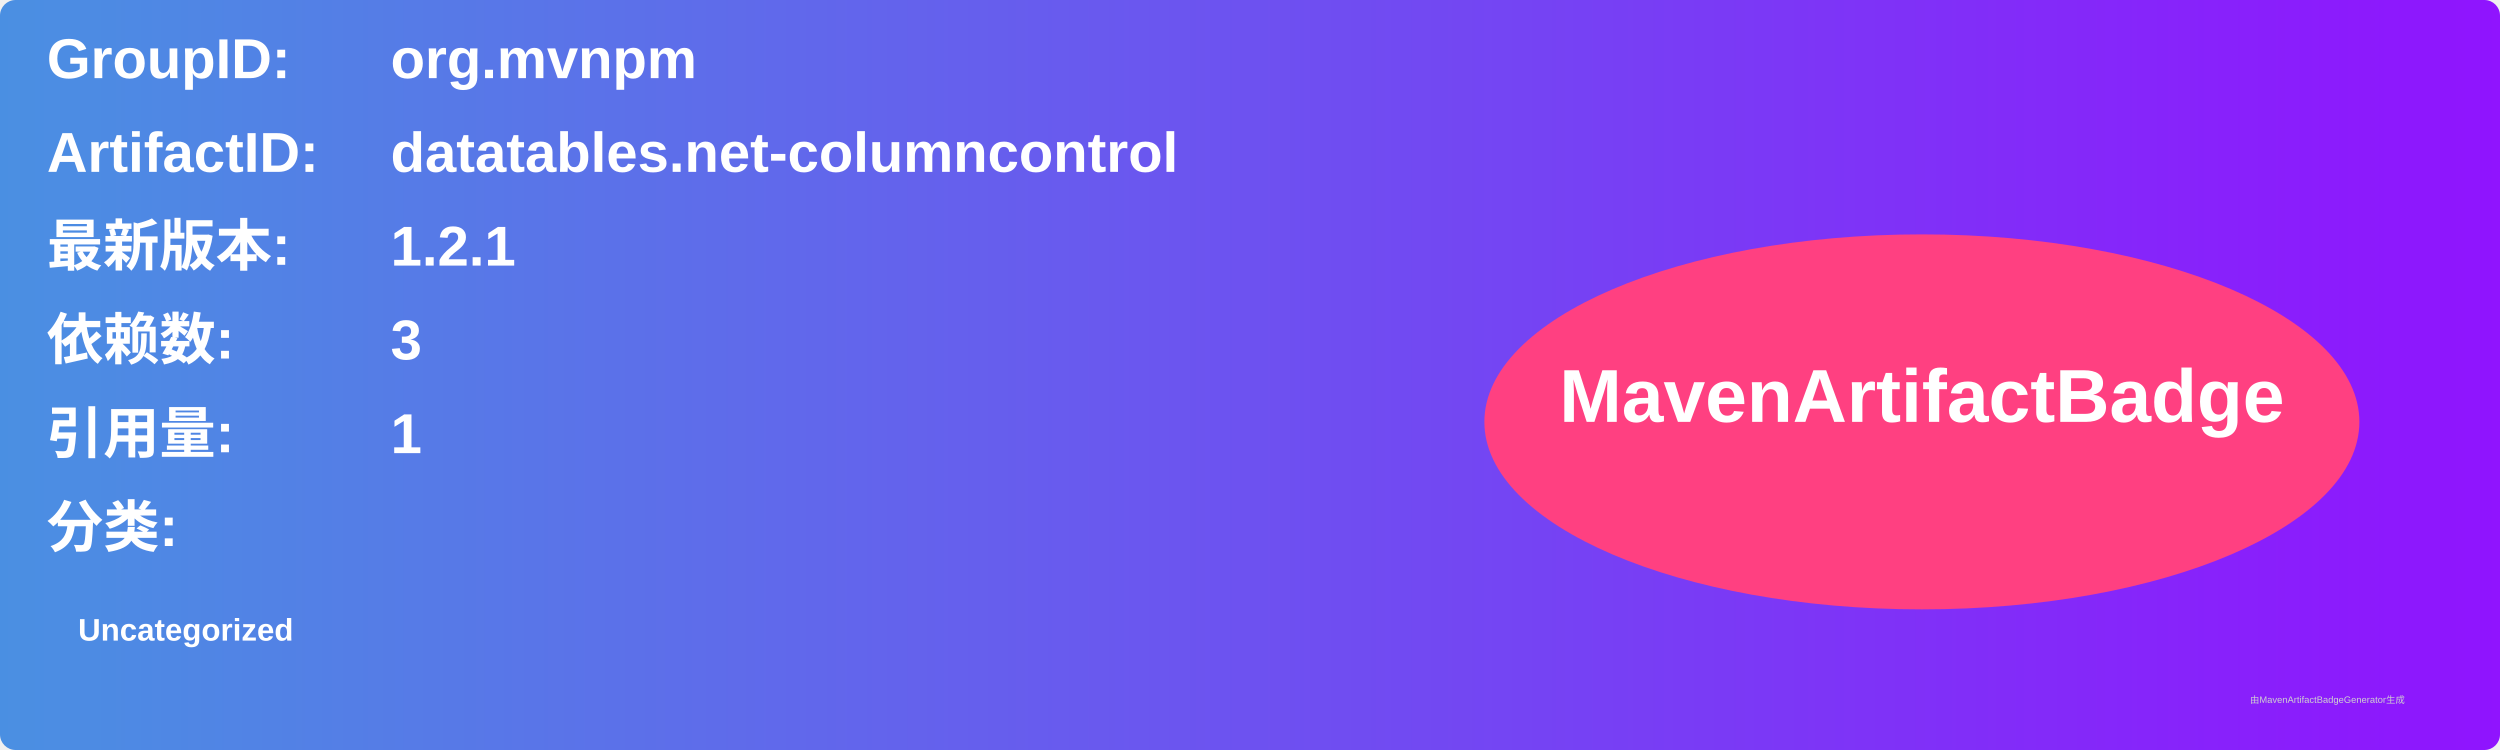
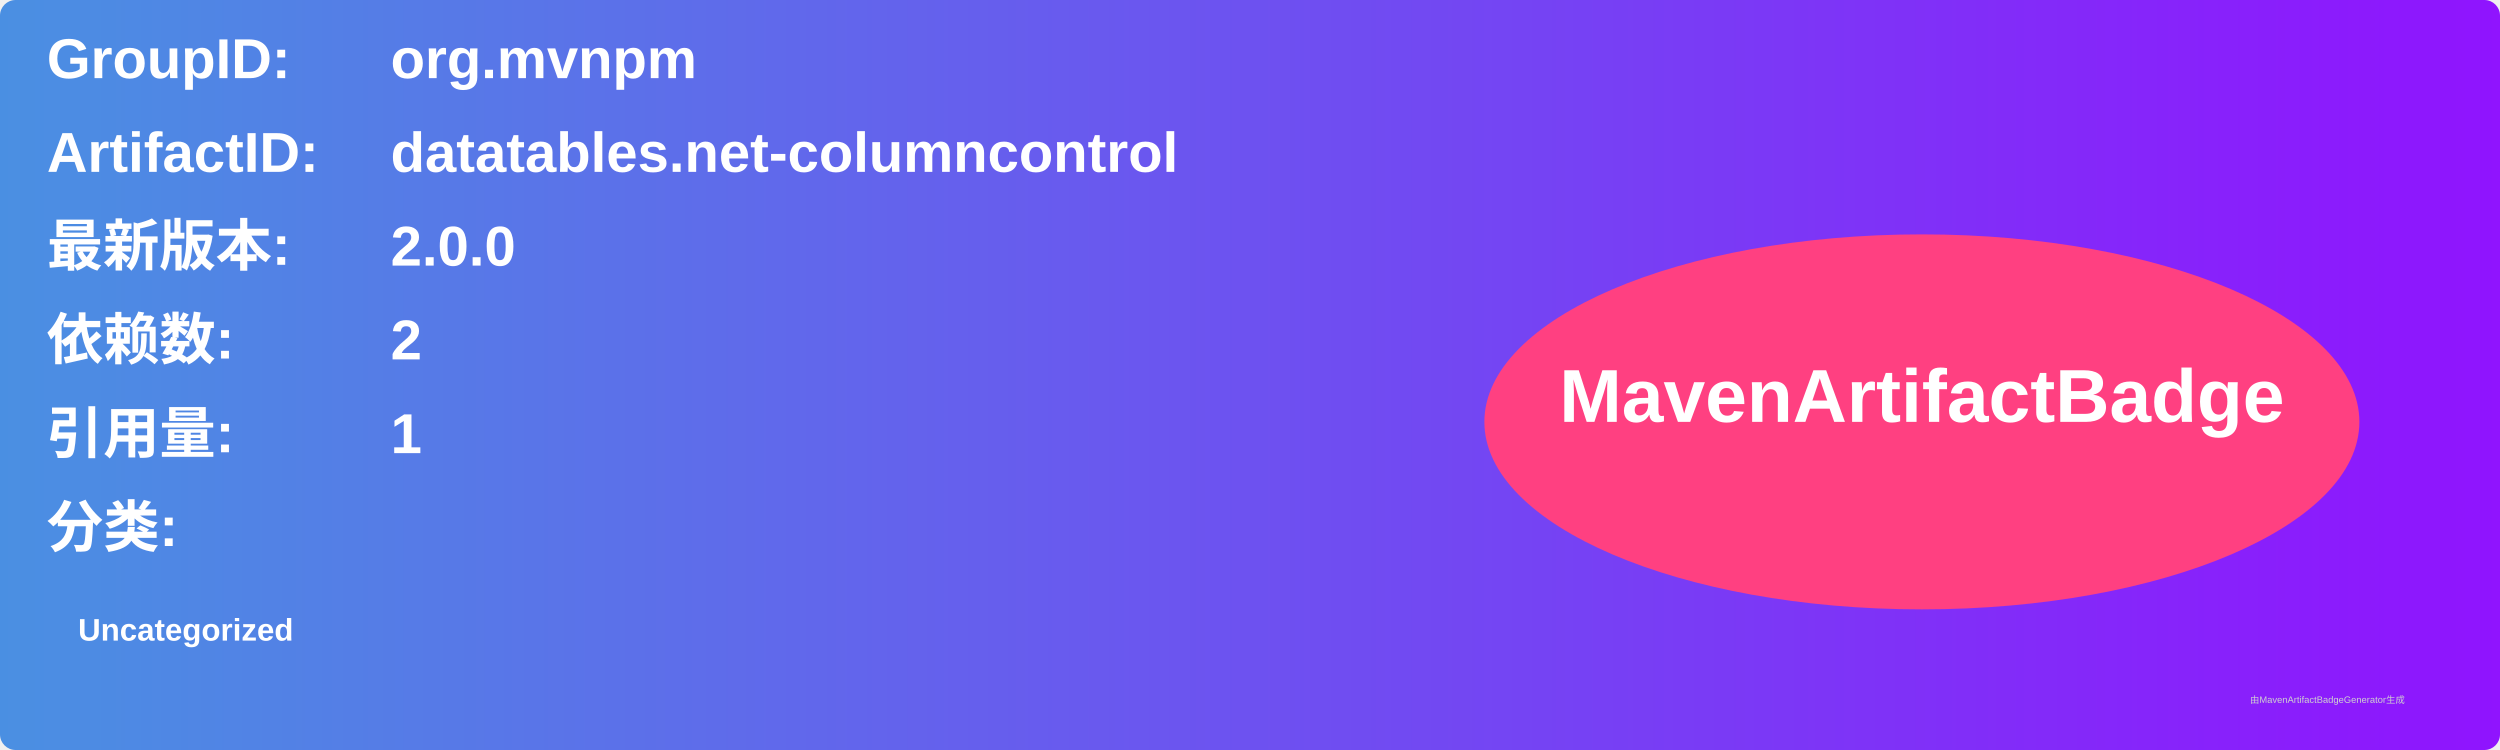
<svg xmlns="http://www.w3.org/2000/svg" width="800" height="240" viewBox="0 0 800 240">
  <linearGradient id="grad" x1="0%" y1="0%" x2="100%" y2="0%">
    <stop offset="0%" stop-color="#4a90e2" />
    <stop offset="100%" stop-color="#9013fe" />
  </linearGradient>
  <rect width="100%" height="100%" rx="5" ry="5" fill="url(#grad)" />
  <g transform="translate(15, 15)">
    <text x="0" y="10" font-family="Arial" font-size="18" fill="white" font-weight="bold" width="260">GroupID:</text>
    <text x="110" y="10" font-family="Arial" font-size="18" fill="white" font-weight="bold" width="460">org.mvnpm</text>
    <text x="0" y="40" font-family="Arial" font-size="18" fill="white" font-weight="bold" width="260">ArtifactID:</text>
    <text x="110" y="40" font-family="Arial" font-size="18" fill="white" font-weight="bold" width="460">datatables.net-columncontrol</text>
    <text x="0" y="70" font-family="Arial" font-size="18" fill="white" font-weight="bold">最新版本:</text>
    <text x="110" y="70" font-family="Arial" font-size="18" fill="white" font-weight="bold">
-       <tspan font-weight="bold">1.2.1</tspan>
+       <tspan font-weight="bold">2.0.0</tspan>
    </text>
    <text x="0" y="100" font-family="Arial" font-size="18" fill="white" font-weight="bold">依赖数: </text>
    <text x="110" y="100" font-family="Arial" font-size="18" fill="white">
-       <tspan font-weight="bold">3</tspan>
+       <tspan font-weight="bold">2</tspan>
    </text>
    <text x="0" y="130" font-family="Arial" font-size="18" fill="white" font-weight="bold">引用量: </text>
    <text x="110" y="130" font-family="Arial" font-size="18" fill="white">
      <tspan font-weight="bold">1</tspan>
    </text>
    <text x="0" y="160" font-family="Arial" font-size="18" fill="white" font-weight="bold">分类:</text>
    <text x="10" y="190" font-family="Arial" font-size="10" fill="white">
      <tspan font-weight="bold">Uncategorized</tspan>
    </text>
    <ellipse cx="600" cy="120" rx="140" ry="60" fill="#ff4081" />
    <text x="600" y="120" text-anchor="middle" font-family="Arial" font-size="24" fill="white" font-weight="bold">MavenArtifactBadge</text>
  </g>
  <text x="720" y="225" font-family="Arial" font-size="3" fill="#d0d0d0">由MavenArtifactBadgeGenerator生成</text>
</svg>
